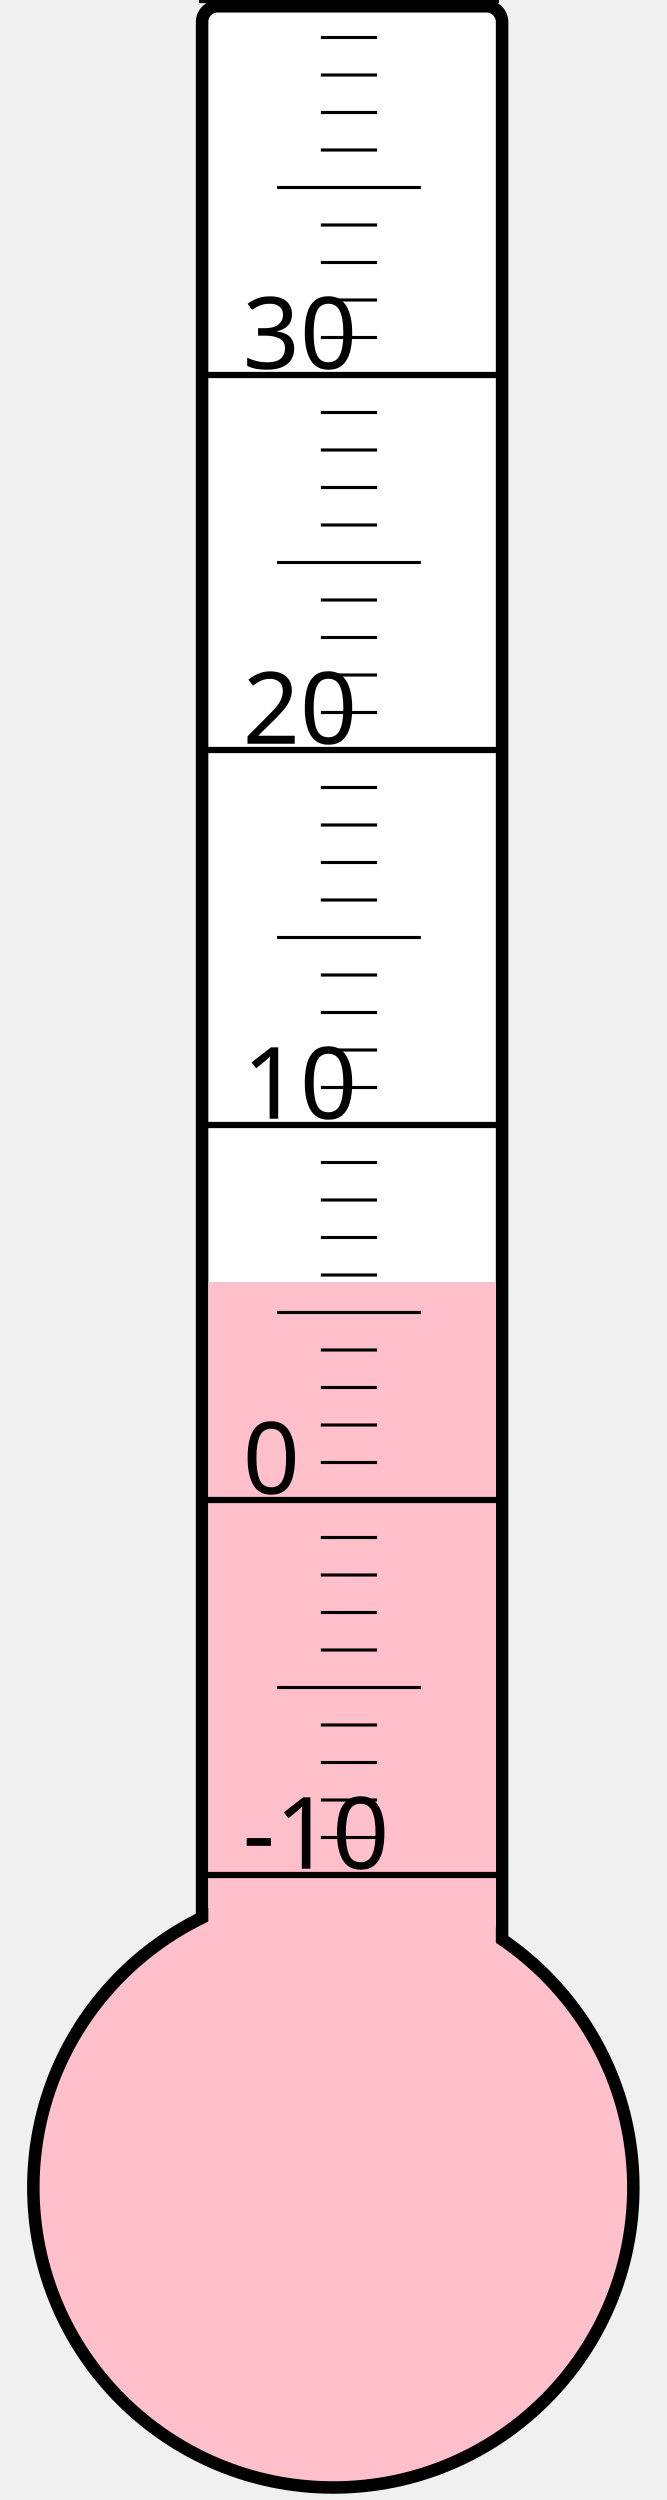
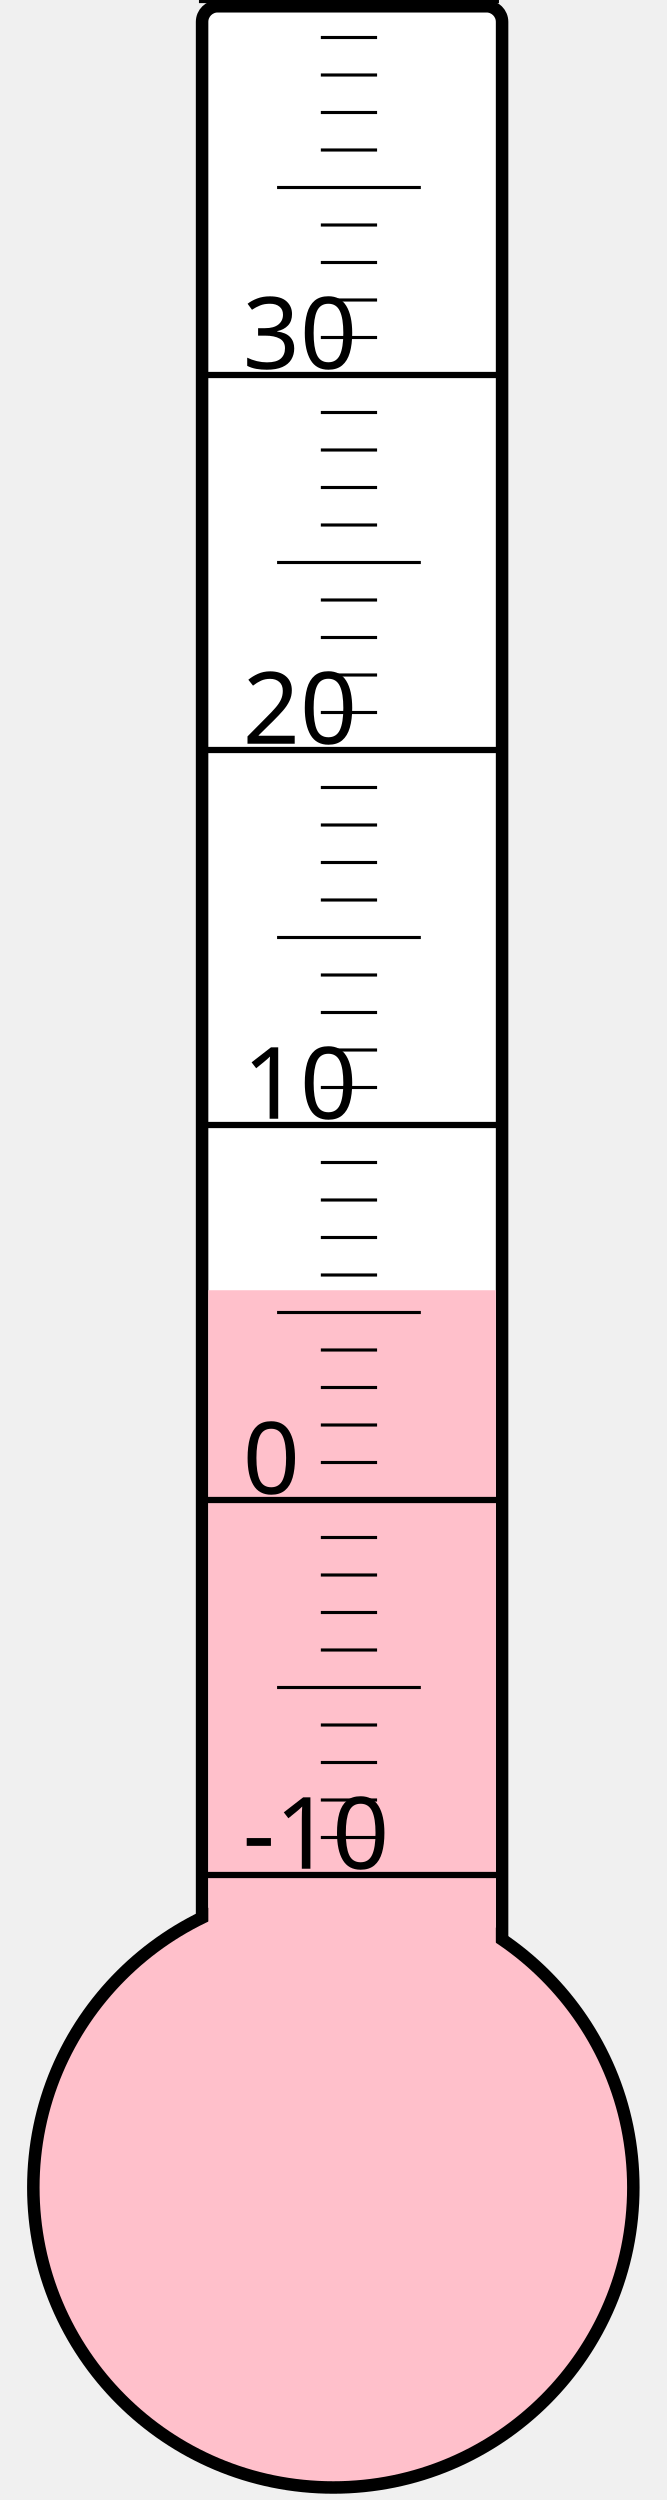
<svg xmlns="http://www.w3.org/2000/svg" width="40px" height="150px" viewBox="0 0 200 800">
  <rect width="200" height="800" x="0" y="0" style="fill: #ffffeb; fill-opacity: 0;" />
  <rect width="96" height="680" x="58" y="2" rx="5" ry="5" style="fill: white; fill-opacity: 1; stroke: black; stroke-width: 4;" />
  <circle cx="100" cy="700" r="96" style="fill: pink; stroke: black; stroke-width: 4;" />
-   <rect width="92" height="289.75" x="60" y="410.25" style="fill: pink; fill-opacity: 1; stroke-width: 0;" />
+   <rect width="92" height="287.125" x="60" y="412.875" style="fill: pink; fill-opacity: 1; stroke-width: 0;" />
  <text x="71" y="598" style="font-family: sans-serif; font-size: 24pt;">-10</text>
  <text x="71" y="478" style="font-family: sans-serif; font-size: 24pt;">0</text>
  <text x="71" y="358" style="font-family: sans-serif; font-size: 24pt;">10</text>
  <text x="71" y="238" style="font-family: sans-serif; font-size: 24pt;">20</text>
  <text x="71" y="118" style="font-family: sans-serif; font-size: 24pt;">30</text>
  <g style="stroke: black;">
    <line x1="57" y1="600" x2="153" y2="600" style="stroke-width: 2;" />
    <line x1="96" y1="588" x2="114" y2="588" style="stroke-width: 1;" />
    <line x1="96" y1="576" x2="114" y2="576" style="stroke-width: 1;" />
    <line x1="96" y1="564" x2="114" y2="564" style="stroke-width: 1;" />
    <line x1="96" y1="552" x2="114" y2="552" style="stroke-width: 1;" />
    <line x1="82" y1="540" x2="128" y2="540" style="stroke-width: 1;" />
    <line x1="96" y1="528" x2="114" y2="528" style="stroke-width: 1;" />
    <line x1="96" y1="516" x2="114" y2="516" style="stroke-width: 1;" />
    <line x1="96" y1="504" x2="114" y2="504" style="stroke-width: 1;" />
    <line x1="96" y1="492" x2="114" y2="492" style="stroke-width: 1;" />
    <line x1="57" y1="480" x2="153" y2="480" style="stroke-width: 2;" />
    <line x1="96" y1="468" x2="114" y2="468" style="stroke-width: 1;" />
    <line x1="96" y1="456" x2="114" y2="456" style="stroke-width: 1;" />
    <line x1="96" y1="444" x2="114" y2="444" style="stroke-width: 1;" />
    <line x1="96" y1="432" x2="114" y2="432" style="stroke-width: 1;" />
    <line x1="82" y1="420" x2="128" y2="420" style="stroke-width: 1;" />
    <line x1="96" y1="408" x2="114" y2="408" style="stroke-width: 1;" />
    <line x1="96" y1="396" x2="114" y2="396" style="stroke-width: 1;" />
    <line x1="96" y1="384" x2="114" y2="384" style="stroke-width: 1;" />
    <line x1="96" y1="372" x2="114" y2="372" style="stroke-width: 1;" />
    <line x1="57" y1="360" x2="153" y2="360" style="stroke-width: 2;" />
    <line x1="96" y1="348" x2="114" y2="348" style="stroke-width: 1;" />
    <line x1="96" y1="336" x2="114" y2="336" style="stroke-width: 1;" />
    <line x1="96" y1="324" x2="114" y2="324" style="stroke-width: 1;" />
    <line x1="96" y1="312" x2="114" y2="312" style="stroke-width: 1;" />
    <line x1="82" y1="300" x2="128" y2="300" style="stroke-width: 1;" />
    <line x1="96" y1="288" x2="114" y2="288" style="stroke-width: 1;" />
    <line x1="96" y1="276" x2="114" y2="276" style="stroke-width: 1;" />
    <line x1="96" y1="264" x2="114" y2="264" style="stroke-width: 1;" />
    <line x1="96" y1="252" x2="114" y2="252" style="stroke-width: 1;" />
    <line x1="57" y1="240" x2="153" y2="240" style="stroke-width: 2;" />
    <line x1="96" y1="228" x2="114" y2="228" style="stroke-width: 1;" />
    <line x1="96" y1="216" x2="114" y2="216" style="stroke-width: 1;" />
    <line x1="96" y1="204" x2="114" y2="204" style="stroke-width: 1;" />
    <line x1="96" y1="192" x2="114" y2="192" style="stroke-width: 1;" />
    <line x1="82" y1="180" x2="128" y2="180" style="stroke-width: 1;" />
    <line x1="96" y1="168" x2="114" y2="168" style="stroke-width: 1;" />
    <line x1="96" y1="156" x2="114" y2="156" style="stroke-width: 1;" />
    <line x1="96" y1="144" x2="114" y2="144" style="stroke-width: 1;" />
    <line x1="96" y1="132" x2="114" y2="132" style="stroke-width: 1;" />
    <line x1="57" y1="120" x2="153" y2="120" style="stroke-width: 2;" />
    <line x1="96" y1="108" x2="114" y2="108" style="stroke-width: 1;" />
    <line x1="96" y1="96" x2="114" y2="96" style="stroke-width: 1;" />
    <line x1="96" y1="84" x2="114" y2="84" style="stroke-width: 1;" />
    <line x1="96" y1="72" x2="114" y2="72" style="stroke-width: 1;" />
    <line x1="82" y1="60" x2="128" y2="60" style="stroke-width: 1;" />
    <line x1="96" y1="48" x2="114" y2="48" style="stroke-width: 1;" />
    <line x1="96" y1="36" x2="114" y2="36" style="stroke-width: 1;" />
    <line x1="96" y1="24" x2="114" y2="24" style="stroke-width: 1;" />
    <line x1="96" y1="12" x2="114" y2="12" style="stroke-width: 1;" />
    <line x1="57" y1="0" x2="153" y2="0" style="stroke-width: 2;" />
  </g>
</svg>
